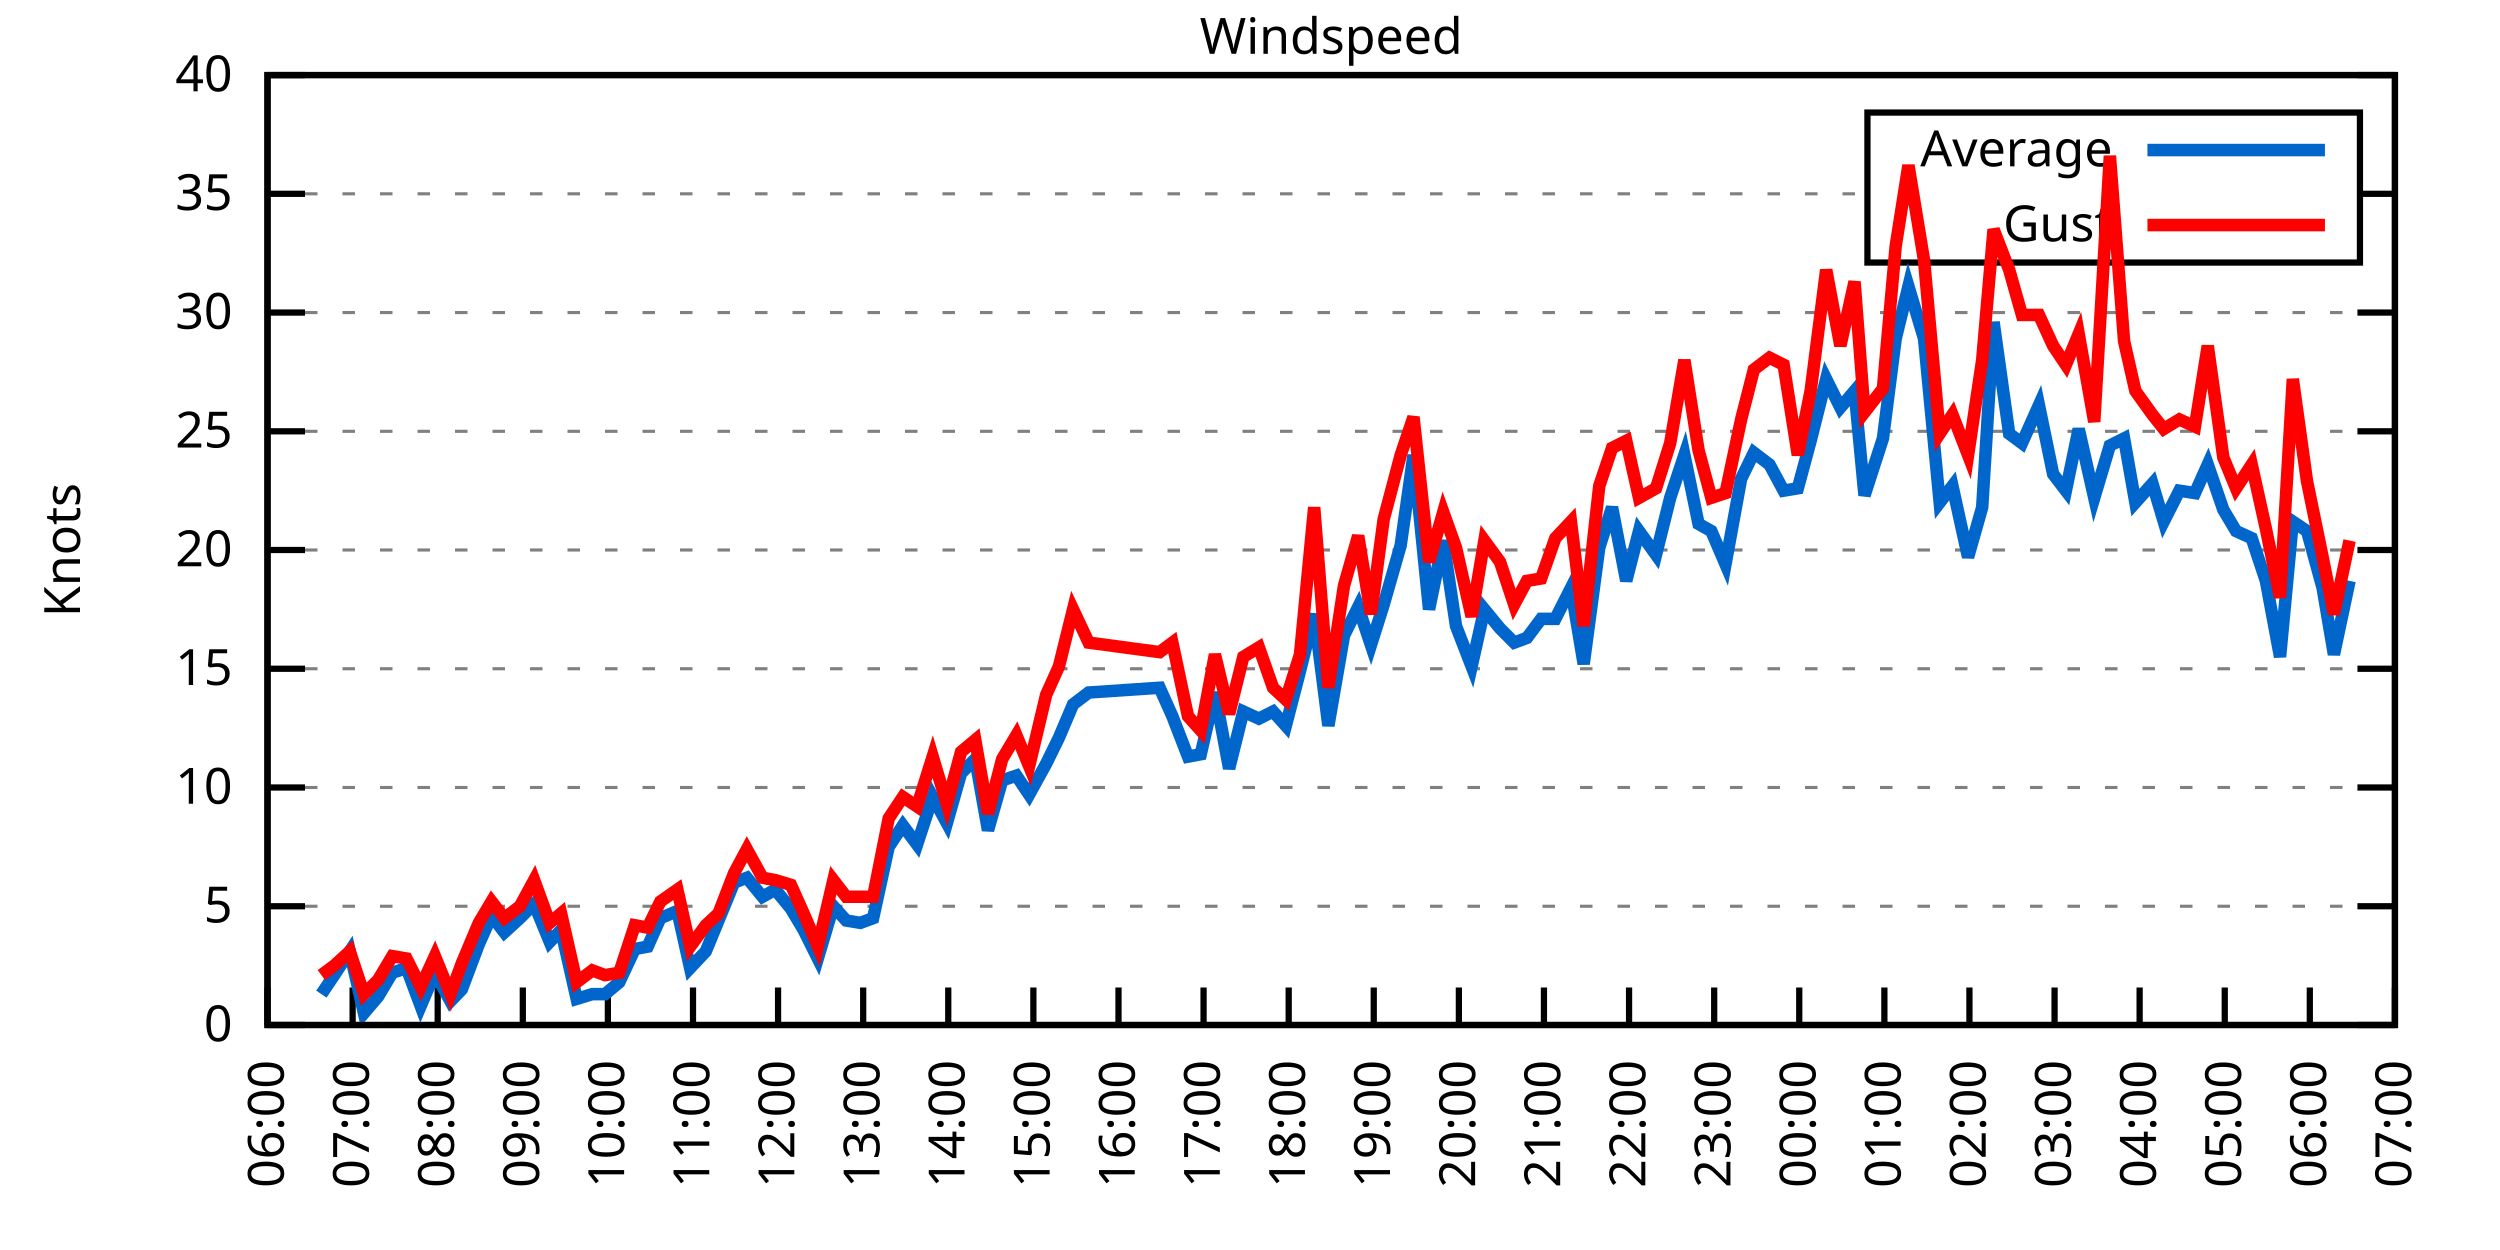
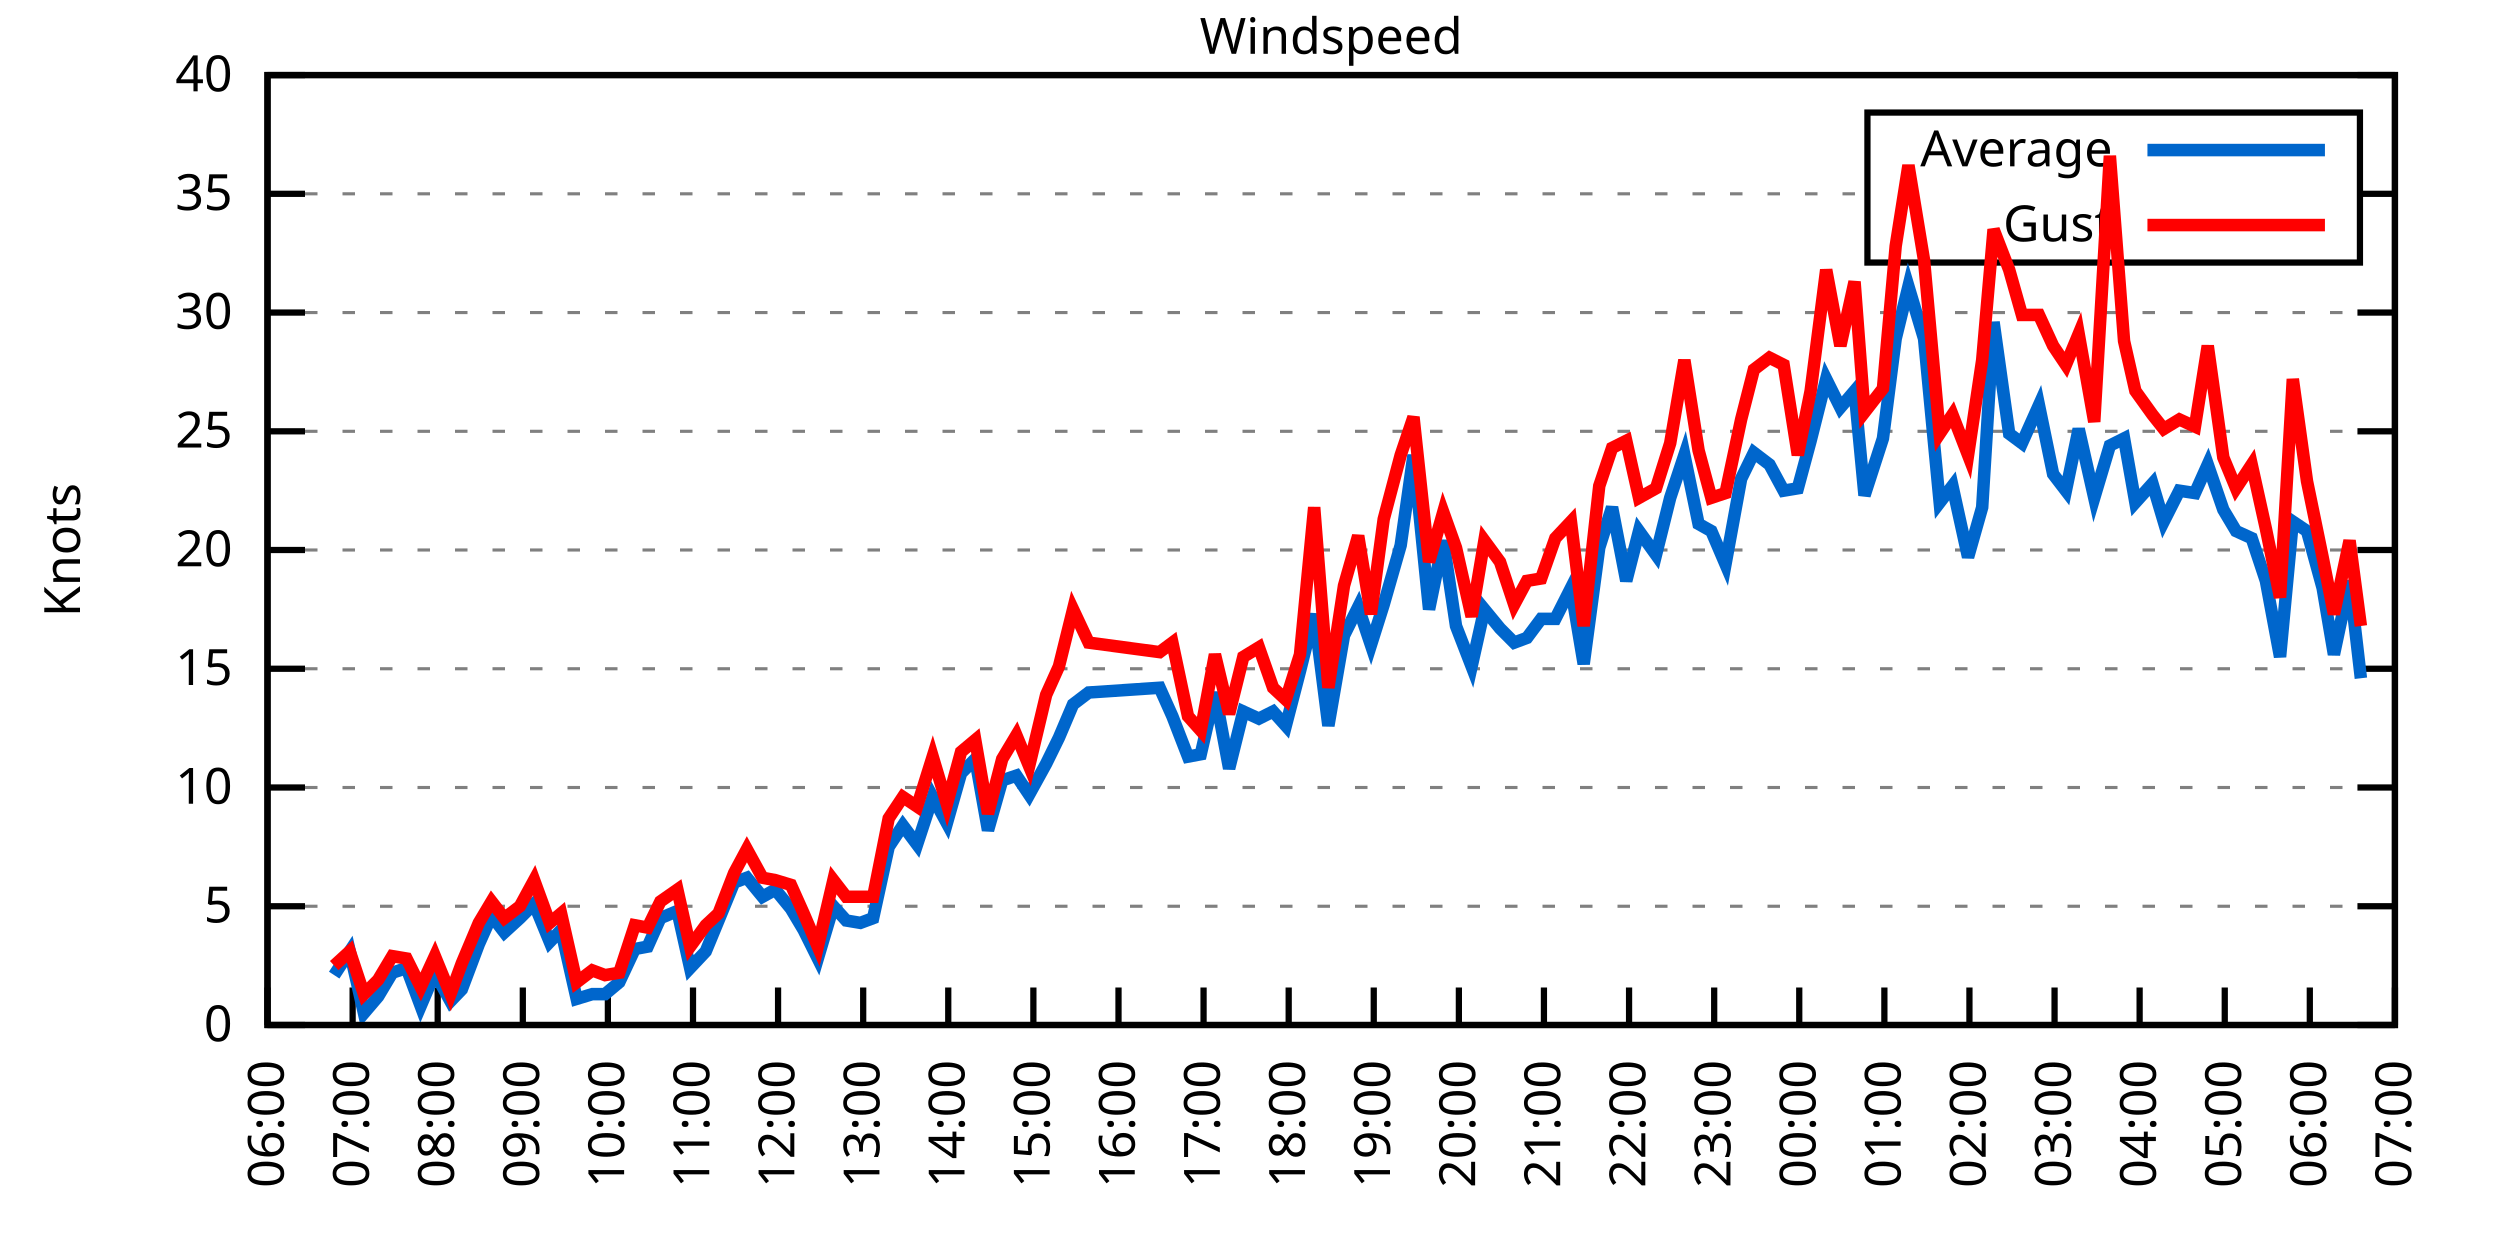
<svg xmlns="http://www.w3.org/2000/svg" xmlns:xlink="http://www.w3.org/1999/xlink" width="400" height="200" viewBox="0 0 400 200">
  <g id="gnuplot_canvas">
    <rect x="0" y="0" width="400" height="200" fill="none" />
    <defs>
      <circle id="gpDot" r="0.5" stroke-width="0.5" stroke="currentColor" />
      <path id="gpPt0" stroke-width="0.333" stroke="currentColor" d="M-1,0 h2 M0,-1 v2" />
      <path id="gpPt1" stroke-width="0.333" stroke="currentColor" d="M-1,-1 L1,1 M1,-1 L-1,1" />
      <path id="gpPt2" stroke-width="0.333" stroke="currentColor" d="M-1,0 L1,0 M0,-1 L0,1 M-1,-1 L1,1 M-1,1 L1,-1" />
      <rect id="gpPt3" stroke-width="0.333" stroke="currentColor" x="-1" y="-1" width="2" height="2" />
      <rect id="gpPt4" stroke-width="0.333" stroke="currentColor" fill="currentColor" x="-1" y="-1" width="2" height="2" />
      <circle id="gpPt5" stroke-width="0.333" stroke="currentColor" cx="0" cy="0" r="1" />
      <use xlink:href="#gpPt5" id="gpPt6" fill="currentColor" stroke="none" />
      <path id="gpPt7" stroke-width="0.333" stroke="currentColor" d="M0,-1.33 L-1.33,0.67 L1.33,0.67 z" />
      <use xlink:href="#gpPt7" id="gpPt8" fill="currentColor" stroke="none" />
      <use xlink:href="#gpPt7" id="gpPt9" stroke="currentColor" transform="rotate(180)" />
      <use xlink:href="#gpPt9" id="gpPt10" fill="currentColor" stroke="none" />
      <use xlink:href="#gpPt3" id="gpPt11" stroke="currentColor" transform="rotate(45)" />
      <use xlink:href="#gpPt11" id="gpPt12" fill="currentColor" stroke="none" />
      <path id="gpPt13" stroke-width="0.333" stroke="currentColor" d="M0,1.330 L1.265,0.411 L0.782,-1.067 L-0.782,-1.076 L-1.265,0.411 z" />
      <use xlink:href="#gpPt13" id="gpPt14" fill="currentColor" stroke="none" />
      <filter id="textbox" filterUnits="objectBoundingBox" x="0" y="0" height="1" width="1">
        <feFlood flood-color="white" flood-opacity="1" result="bgnd" />
        <feComposite in="SourceGraphic" in2="bgnd" operator="atop" />
      </filter>
      <filter id="greybox" filterUnits="objectBoundingBox" x="0" y="0" height="1" width="1">
        <feFlood flood-color="lightgrey" flood-opacity="1" result="grey" />
        <feComposite in="SourceGraphic" in2="grey" operator="atop" />
      </filter>
    </defs>
    <g fill="none" color="white" stroke="currentColor" stroke-width="1.00" stroke-linecap="butt" stroke-linejoin="miter">
</g>
    <g fill="none" color="black" stroke="currentColor" stroke-width="1.00" stroke-linecap="butt" stroke-linejoin="miter">
      <g stroke="none" shape-rendering="crispEdges">
        <polygon fill="rgb(255, 255, 255)" points="42.80,164.00 383.18,164.00 383.18,12.02 42.80,12.02 " />
      </g>
    </g>
    <g fill="none" color="black" stroke="currentColor" stroke-width="1.00" stroke-linecap="butt" stroke-linejoin="miter">
</g>
    <g fill="none" color="black" stroke="black" stroke-width="0.50" stroke-linecap="butt" stroke-linejoin="miter">
</g>
    <g fill="none" color="gray" stroke="currentColor" stroke-width="0.50" stroke-linecap="butt" stroke-linejoin="miter">
      <path stroke="gray" stroke-dasharray="2,4" class="gridline" d="M42.80,164.00 L383.19,164.00  " />
    </g>
    <g fill="none" color="gray" stroke="gray" stroke-width="1.00" stroke-linecap="butt" stroke-linejoin="miter">
</g>
    <g fill="none" color="black" stroke="currentColor" stroke-width="1.00" stroke-linecap="butt" stroke-linejoin="miter">
      <path stroke="black" d="M42.80,164.00 L48.80,164.00 M383.19,164.00 L377.19,164.00  " />
      <g transform="translate(37.20,166.60)" stroke="none" fill="black" font-family="Sans" font-size="8.00" text-anchor="end">
        <text>
          <tspan font-family="Sans"> 0</tspan>
        </text>
      </g>
    </g>
    <g fill="none" color="black" stroke="currentColor" stroke-width="1.00" stroke-linecap="butt" stroke-linejoin="miter">
</g>
    <g fill="none" color="black" stroke="black" stroke-width="0.50" stroke-linecap="butt" stroke-linejoin="miter">
</g>
    <g fill="none" color="gray" stroke="currentColor" stroke-width="0.50" stroke-linecap="butt" stroke-linejoin="miter">
      <path stroke="gray" stroke-dasharray="2,4" class="gridline" d="M42.80,145.00 L383.19,145.00  " />
    </g>
    <g fill="none" color="gray" stroke="gray" stroke-width="1.00" stroke-linecap="butt" stroke-linejoin="miter">
</g>
    <g fill="none" color="black" stroke="currentColor" stroke-width="1.00" stroke-linecap="butt" stroke-linejoin="miter">
      <path stroke="black" d="M42.80,145.00 L48.80,145.00 M383.19,145.00 L377.19,145.00  " />
      <g transform="translate(37.20,147.60)" stroke="none" fill="black" font-family="Sans" font-size="8.00" text-anchor="end">
        <text>
          <tspan font-family="Sans"> 5</tspan>
        </text>
      </g>
    </g>
    <g fill="none" color="black" stroke="currentColor" stroke-width="1.00" stroke-linecap="butt" stroke-linejoin="miter">
</g>
    <g fill="none" color="black" stroke="black" stroke-width="0.50" stroke-linecap="butt" stroke-linejoin="miter">
</g>
    <g fill="none" color="gray" stroke="currentColor" stroke-width="0.50" stroke-linecap="butt" stroke-linejoin="miter">
      <path stroke="gray" stroke-dasharray="2,4" class="gridline" d="M42.80,126.00 L383.19,126.00  " />
    </g>
    <g fill="none" color="gray" stroke="gray" stroke-width="1.00" stroke-linecap="butt" stroke-linejoin="miter">
</g>
    <g fill="none" color="black" stroke="currentColor" stroke-width="1.00" stroke-linecap="butt" stroke-linejoin="miter">
      <path stroke="black" d="M42.80,126.00 L48.80,126.00 M383.19,126.00 L377.19,126.00  " />
      <g transform="translate(37.20,128.60)" stroke="none" fill="black" font-family="Sans" font-size="8.00" text-anchor="end">
        <text>
          <tspan font-family="Sans"> 10</tspan>
        </text>
      </g>
    </g>
    <g fill="none" color="black" stroke="currentColor" stroke-width="1.00" stroke-linecap="butt" stroke-linejoin="miter">
</g>
    <g fill="none" color="black" stroke="black" stroke-width="0.50" stroke-linecap="butt" stroke-linejoin="miter">
</g>
    <g fill="none" color="gray" stroke="currentColor" stroke-width="0.50" stroke-linecap="butt" stroke-linejoin="miter">
      <path stroke="gray" stroke-dasharray="2,4" class="gridline" d="M42.80,107.00 L383.19,107.00  " />
    </g>
    <g fill="none" color="gray" stroke="gray" stroke-width="1.00" stroke-linecap="butt" stroke-linejoin="miter">
</g>
    <g fill="none" color="black" stroke="currentColor" stroke-width="1.00" stroke-linecap="butt" stroke-linejoin="miter">
      <path stroke="black" d="M42.80,107.00 L48.80,107.00 M383.19,107.00 L377.19,107.00  " />
      <g transform="translate(37.20,109.60)" stroke="none" fill="black" font-family="Sans" font-size="8.00" text-anchor="end">
        <text>
          <tspan font-family="Sans"> 15</tspan>
        </text>
      </g>
    </g>
    <g fill="none" color="black" stroke="currentColor" stroke-width="1.00" stroke-linecap="butt" stroke-linejoin="miter">
</g>
    <g fill="none" color="black" stroke="black" stroke-width="0.50" stroke-linecap="butt" stroke-linejoin="miter">
</g>
    <g fill="none" color="gray" stroke="currentColor" stroke-width="0.50" stroke-linecap="butt" stroke-linejoin="miter">
      <path stroke="gray" stroke-dasharray="2,4" class="gridline" d="M42.80,88.00 L383.19,88.00  " />
    </g>
    <g fill="none" color="gray" stroke="gray" stroke-width="1.00" stroke-linecap="butt" stroke-linejoin="miter">
</g>
    <g fill="none" color="black" stroke="currentColor" stroke-width="1.00" stroke-linecap="butt" stroke-linejoin="miter">
      <path stroke="black" d="M42.80,88.00 L48.80,88.00 M383.19,88.00 L377.19,88.00  " />
      <g transform="translate(37.20,90.60)" stroke="none" fill="black" font-family="Sans" font-size="8.00" text-anchor="end">
        <text>
          <tspan font-family="Sans"> 20</tspan>
        </text>
      </g>
    </g>
    <g fill="none" color="black" stroke="currentColor" stroke-width="1.00" stroke-linecap="butt" stroke-linejoin="miter">
</g>
    <g fill="none" color="black" stroke="black" stroke-width="0.50" stroke-linecap="butt" stroke-linejoin="miter">
</g>
    <g fill="none" color="gray" stroke="currentColor" stroke-width="0.50" stroke-linecap="butt" stroke-linejoin="miter">
      <path stroke="gray" stroke-dasharray="2,4" class="gridline" d="M42.80,69.01 L383.19,69.01  " />
    </g>
    <g fill="none" color="gray" stroke="gray" stroke-width="1.00" stroke-linecap="butt" stroke-linejoin="miter">
</g>
    <g fill="none" color="black" stroke="currentColor" stroke-width="1.00" stroke-linecap="butt" stroke-linejoin="miter">
      <path stroke="black" d="M42.80,69.01 L48.80,69.01 M383.19,69.01 L377.19,69.01  " />
      <g transform="translate(37.20,71.61)" stroke="none" fill="black" font-family="Sans" font-size="8.00" text-anchor="end">
        <text>
          <tspan font-family="Sans"> 25</tspan>
        </text>
      </g>
    </g>
    <g fill="none" color="black" stroke="currentColor" stroke-width="1.00" stroke-linecap="butt" stroke-linejoin="miter">
</g>
    <g fill="none" color="black" stroke="black" stroke-width="0.50" stroke-linecap="butt" stroke-linejoin="miter">
</g>
    <g fill="none" color="gray" stroke="currentColor" stroke-width="0.50" stroke-linecap="butt" stroke-linejoin="miter">
      <path stroke="gray" stroke-dasharray="2,4" class="gridline" d="M42.80,50.01 L383.19,50.01  " />
    </g>
    <g fill="none" color="gray" stroke="gray" stroke-width="1.00" stroke-linecap="butt" stroke-linejoin="miter">
</g>
    <g fill="none" color="black" stroke="currentColor" stroke-width="1.00" stroke-linecap="butt" stroke-linejoin="miter">
      <path stroke="black" d="M42.80,50.01 L48.80,50.01 M383.19,50.01 L377.19,50.01  " />
      <g transform="translate(37.20,52.61)" stroke="none" fill="black" font-family="Sans" font-size="8.00" text-anchor="end">
        <text>
          <tspan font-family="Sans"> 30</tspan>
        </text>
      </g>
    </g>
    <g fill="none" color="black" stroke="currentColor" stroke-width="1.00" stroke-linecap="butt" stroke-linejoin="miter">
</g>
    <g fill="none" color="black" stroke="black" stroke-width="0.50" stroke-linecap="butt" stroke-linejoin="miter">
</g>
    <g fill="none" color="gray" stroke="currentColor" stroke-width="0.50" stroke-linecap="butt" stroke-linejoin="miter">
      <path stroke="gray" stroke-dasharray="2,4" class="gridline" d="M42.80,31.01 L298.79,31.01 M377.59,31.01 L383.19,31.01  " />
    </g>
    <g fill="none" color="gray" stroke="gray" stroke-width="1.00" stroke-linecap="butt" stroke-linejoin="miter">
</g>
    <g fill="none" color="black" stroke="currentColor" stroke-width="1.00" stroke-linecap="butt" stroke-linejoin="miter">
      <path stroke="black" d="M42.80,31.01 L48.80,31.01 M383.19,31.01 L377.19,31.01  " />
      <g transform="translate(37.20,33.61)" stroke="none" fill="black" font-family="Sans" font-size="8.00" text-anchor="end">
        <text>
          <tspan font-family="Sans"> 35</tspan>
        </text>
      </g>
    </g>
    <g fill="none" color="black" stroke="currentColor" stroke-width="1.00" stroke-linecap="butt" stroke-linejoin="miter">
</g>
    <g fill="none" color="black" stroke="black" stroke-width="0.50" stroke-linecap="butt" stroke-linejoin="miter">
</g>
    <g fill="none" color="gray" stroke="currentColor" stroke-width="0.50" stroke-linecap="butt" stroke-linejoin="miter">
      <path stroke="gray" stroke-dasharray="2,4" class="gridline" d="M42.80,12.01 L383.19,12.01  " />
    </g>
    <g fill="none" color="gray" stroke="gray" stroke-width="1.00" stroke-linecap="butt" stroke-linejoin="miter">
</g>
    <g fill="none" color="black" stroke="currentColor" stroke-width="1.00" stroke-linecap="butt" stroke-linejoin="miter">
      <path stroke="black" d="M42.80,12.01 L48.80,12.01 M383.19,12.01 L377.19,12.01  " />
      <g transform="translate(37.20,14.61)" stroke="none" fill="black" font-family="Sans" font-size="8.00" text-anchor="end">
        <text>
          <tspan font-family="Sans"> 40</tspan>
        </text>
      </g>
    </g>
    <g fill="none" color="black" stroke="currentColor" stroke-width="1.00" stroke-linecap="butt" stroke-linejoin="miter">
      <path stroke="black" d="M42.80,164.00 L42.80,158.00  " />
      <g transform="translate(45.40,169.60) rotate(270.00)" stroke="none" fill="black" font-family="Sans" font-size="8.00" text-anchor="end">
        <text>
          <tspan font-family="Sans">06:00</tspan>
        </text>
      </g>
    </g>
    <g fill="none" color="black" stroke="currentColor" stroke-width="1.00" stroke-linecap="butt" stroke-linejoin="miter">
      <path stroke="black" d="M56.42,164.00 L56.42,158.00  " />
      <g transform="translate(59.02,169.60) rotate(270.00)" stroke="none" fill="black" font-family="Sans" font-size="8.00" text-anchor="end">
        <text>
          <tspan font-family="Sans">07:00</tspan>
        </text>
      </g>
    </g>
    <g fill="none" color="black" stroke="currentColor" stroke-width="1.00" stroke-linecap="butt" stroke-linejoin="miter">
      <path stroke="black" d="M70.03,164.00 L70.03,158.00  " />
      <g transform="translate(72.63,169.60) rotate(270.00)" stroke="none" fill="black" font-family="Sans" font-size="8.00" text-anchor="end">
        <text>
          <tspan font-family="Sans">08:00</tspan>
        </text>
      </g>
    </g>
    <g fill="none" color="black" stroke="currentColor" stroke-width="1.00" stroke-linecap="butt" stroke-linejoin="miter">
      <path stroke="black" d="M83.65,164.00 L83.65,158.00  " />
      <g transform="translate(86.25,169.60) rotate(270.00)" stroke="none" fill="black" font-family="Sans" font-size="8.00" text-anchor="end">
        <text>
          <tspan font-family="Sans">09:00</tspan>
        </text>
      </g>
    </g>
    <g fill="none" color="black" stroke="currentColor" stroke-width="1.00" stroke-linecap="butt" stroke-linejoin="miter">
      <path stroke="black" d="M97.26,164.00 L97.26,158.00  " />
      <g transform="translate(99.86,169.60) rotate(270.00)" stroke="none" fill="black" font-family="Sans" font-size="8.00" text-anchor="end">
        <text>
          <tspan font-family="Sans">10:00</tspan>
        </text>
      </g>
    </g>
    <g fill="none" color="black" stroke="currentColor" stroke-width="1.00" stroke-linecap="butt" stroke-linejoin="miter">
      <path stroke="black" d="M110.88,164.00 L110.88,158.00  " />
      <g transform="translate(113.48,169.60) rotate(270.00)" stroke="none" fill="black" font-family="Sans" font-size="8.00" text-anchor="end">
        <text>
          <tspan font-family="Sans">11:00</tspan>
        </text>
      </g>
    </g>
    <g fill="none" color="black" stroke="currentColor" stroke-width="1.00" stroke-linecap="butt" stroke-linejoin="miter">
      <path stroke="black" d="M124.49,164.00 L124.49,158.00  " />
      <g transform="translate(127.09,169.60) rotate(270.00)" stroke="none" fill="black" font-family="Sans" font-size="8.00" text-anchor="end">
        <text>
          <tspan font-family="Sans">12:00</tspan>
        </text>
      </g>
    </g>
    <g fill="none" color="black" stroke="currentColor" stroke-width="1.00" stroke-linecap="butt" stroke-linejoin="miter">
      <path stroke="black" d="M138.11,164.00 L138.11,158.00  " />
      <g transform="translate(140.71,169.60) rotate(270.00)" stroke="none" fill="black" font-family="Sans" font-size="8.00" text-anchor="end">
        <text>
          <tspan font-family="Sans">13:00</tspan>
        </text>
      </g>
    </g>
    <g fill="none" color="black" stroke="currentColor" stroke-width="1.00" stroke-linecap="butt" stroke-linejoin="miter">
      <path stroke="black" d="M151.72,164.00 L151.72,158.00  " />
      <g transform="translate(154.32,169.60) rotate(270.00)" stroke="none" fill="black" font-family="Sans" font-size="8.00" text-anchor="end">
        <text>
          <tspan font-family="Sans">14:00</tspan>
        </text>
      </g>
    </g>
    <g fill="none" color="black" stroke="currentColor" stroke-width="1.00" stroke-linecap="butt" stroke-linejoin="miter">
      <path stroke="black" d="M165.34,164.00 L165.34,158.00  " />
      <g transform="translate(167.94,169.60) rotate(270.00)" stroke="none" fill="black" font-family="Sans" font-size="8.00" text-anchor="end">
        <text>
          <tspan font-family="Sans">15:00</tspan>
        </text>
      </g>
    </g>
    <g fill="none" color="black" stroke="currentColor" stroke-width="1.00" stroke-linecap="butt" stroke-linejoin="miter">
      <path stroke="black" d="M178.96,164.00 L178.96,158.00  " />
      <g transform="translate(181.56,169.60) rotate(270.00)" stroke="none" fill="black" font-family="Sans" font-size="8.00" text-anchor="end">
        <text>
          <tspan font-family="Sans">16:00</tspan>
        </text>
      </g>
    </g>
    <g fill="none" color="black" stroke="currentColor" stroke-width="1.00" stroke-linecap="butt" stroke-linejoin="miter">
      <path stroke="black" d="M192.57,164.00 L192.57,158.00  " />
      <g transform="translate(195.17,169.60) rotate(270.00)" stroke="none" fill="black" font-family="Sans" font-size="8.00" text-anchor="end">
        <text>
          <tspan font-family="Sans">17:00</tspan>
        </text>
      </g>
    </g>
    <g fill="none" color="black" stroke="currentColor" stroke-width="1.00" stroke-linecap="butt" stroke-linejoin="miter">
      <path stroke="black" d="M206.19,164.00 L206.19,158.00  " />
      <g transform="translate(208.79,169.60) rotate(270.00)" stroke="none" fill="black" font-family="Sans" font-size="8.00" text-anchor="end">
        <text>
          <tspan font-family="Sans">18:00</tspan>
        </text>
      </g>
    </g>
    <g fill="none" color="black" stroke="currentColor" stroke-width="1.00" stroke-linecap="butt" stroke-linejoin="miter">
      <path stroke="black" d="M219.80,164.00 L219.80,158.00  " />
      <g transform="translate(222.40,169.60) rotate(270.00)" stroke="none" fill="black" font-family="Sans" font-size="8.00" text-anchor="end">
        <text>
          <tspan font-family="Sans">19:00</tspan>
        </text>
      </g>
    </g>
    <g fill="none" color="black" stroke="currentColor" stroke-width="1.00" stroke-linecap="butt" stroke-linejoin="miter">
      <path stroke="black" d="M233.42,164.00 L233.42,158.00  " />
      <g transform="translate(236.02,169.60) rotate(270.00)" stroke="none" fill="black" font-family="Sans" font-size="8.00" text-anchor="end">
        <text>
          <tspan font-family="Sans">20:00</tspan>
        </text>
      </g>
    </g>
    <g fill="none" color="black" stroke="currentColor" stroke-width="1.00" stroke-linecap="butt" stroke-linejoin="miter">
      <path stroke="black" d="M247.03,164.00 L247.03,158.00  " />
      <g transform="translate(249.63,169.60) rotate(270.00)" stroke="none" fill="black" font-family="Sans" font-size="8.00" text-anchor="end">
        <text>
          <tspan font-family="Sans">21:00</tspan>
        </text>
      </g>
    </g>
    <g fill="none" color="black" stroke="currentColor" stroke-width="1.00" stroke-linecap="butt" stroke-linejoin="miter">
      <path stroke="black" d="M260.65,164.00 L260.65,158.00  " />
      <g transform="translate(263.25,169.60) rotate(270.00)" stroke="none" fill="black" font-family="Sans" font-size="8.00" text-anchor="end">
        <text>
          <tspan font-family="Sans">22:00</tspan>
        </text>
      </g>
    </g>
    <g fill="none" color="black" stroke="currentColor" stroke-width="1.00" stroke-linecap="butt" stroke-linejoin="miter">
      <path stroke="black" d="M274.27,164.00 L274.27,158.00  " />
      <g transform="translate(276.87,169.60) rotate(270.00)" stroke="none" fill="black" font-family="Sans" font-size="8.00" text-anchor="end">
        <text>
          <tspan font-family="Sans">23:00</tspan>
        </text>
      </g>
    </g>
    <g fill="none" color="black" stroke="currentColor" stroke-width="1.00" stroke-linecap="butt" stroke-linejoin="miter">
      <path stroke="black" d="M287.88,164.00 L287.88,158.00  " />
      <g transform="translate(290.48,169.60) rotate(270.00)" stroke="none" fill="black" font-family="Sans" font-size="8.00" text-anchor="end">
        <text>
          <tspan font-family="Sans">00:00</tspan>
        </text>
      </g>
    </g>
    <g fill="none" color="black" stroke="currentColor" stroke-width="1.00" stroke-linecap="butt" stroke-linejoin="miter">
      <path stroke="black" d="M301.50,164.00 L301.50,158.00  " />
      <g transform="translate(304.10,169.60) rotate(270.00)" stroke="none" fill="black" font-family="Sans" font-size="8.00" text-anchor="end">
        <text>
          <tspan font-family="Sans">01:00</tspan>
        </text>
      </g>
    </g>
    <g fill="none" color="black" stroke="currentColor" stroke-width="1.00" stroke-linecap="butt" stroke-linejoin="miter">
      <path stroke="black" d="M315.11,164.00 L315.11,158.00  " />
      <g transform="translate(317.71,169.60) rotate(270.00)" stroke="none" fill="black" font-family="Sans" font-size="8.00" text-anchor="end">
        <text>
          <tspan font-family="Sans">02:00</tspan>
        </text>
      </g>
    </g>
    <g fill="none" color="black" stroke="currentColor" stroke-width="1.00" stroke-linecap="butt" stroke-linejoin="miter">
      <path stroke="black" d="M328.73,164.00 L328.73,158.00  " />
      <g transform="translate(331.33,169.60) rotate(270.00)" stroke="none" fill="black" font-family="Sans" font-size="8.00" text-anchor="end">
        <text>
          <tspan font-family="Sans">03:00</tspan>
        </text>
      </g>
    </g>
    <g fill="none" color="black" stroke="currentColor" stroke-width="1.00" stroke-linecap="butt" stroke-linejoin="miter">
      <path stroke="black" d="M342.34,164.00 L342.34,158.00  " />
      <g transform="translate(344.94,169.60) rotate(270.00)" stroke="none" fill="black" font-family="Sans" font-size="8.00" text-anchor="end">
        <text>
          <tspan font-family="Sans">04:00</tspan>
        </text>
      </g>
    </g>
    <g fill="none" color="black" stroke="currentColor" stroke-width="1.00" stroke-linecap="butt" stroke-linejoin="miter">
      <path stroke="black" d="M355.96,164.00 L355.96,158.00  " />
      <g transform="translate(358.56,169.60) rotate(270.00)" stroke="none" fill="black" font-family="Sans" font-size="8.00" text-anchor="end">
        <text>
          <tspan font-family="Sans">05:00</tspan>
        </text>
      </g>
    </g>
    <g fill="none" color="black" stroke="currentColor" stroke-width="1.00" stroke-linecap="butt" stroke-linejoin="miter">
      <path stroke="black" d="M369.57,164.00 L369.57,158.00  " />
      <g transform="translate(372.17,169.60) rotate(270.00)" stroke="none" fill="black" font-family="Sans" font-size="8.00" text-anchor="end">
        <text>
          <tspan font-family="Sans">06:00</tspan>
        </text>
      </g>
    </g>
    <g fill="none" color="black" stroke="currentColor" stroke-width="1.00" stroke-linecap="butt" stroke-linejoin="miter">
      <path stroke="black" d="M383.19,164.00 L383.19,158.00  " />
      <g transform="translate(385.79,169.60) rotate(270.00)" stroke="none" fill="black" font-family="Sans" font-size="8.00" text-anchor="end">
        <text>
          <tspan font-family="Sans">07:00</tspan>
        </text>
      </g>
    </g>
    <g fill="none" color="black" stroke="currentColor" stroke-width="1.00" stroke-linecap="butt" stroke-linejoin="miter">
</g>
    <g fill="none" color="black" stroke="currentColor" stroke-width="1.00" stroke-linecap="butt" stroke-linejoin="miter">
      <path stroke="black" d="M42.80,12.01 L42.80,164.00 L383.19,164.00 L383.19,12.01 L42.80,12.01 Z  " />
    </g>
    <g fill="none" color="black" stroke="currentColor" stroke-width="1.00" stroke-linecap="butt" stroke-linejoin="miter">
</g>
    <g fill="none" color="black" stroke="currentColor" stroke-width="1.00" stroke-linecap="butt" stroke-linejoin="miter">
      <path stroke="black" d="M298.79,42.01 L298.79,18.01 L377.59,18.01 L377.59,42.01 L298.79,42.01 Z  " />
    </g>
    <g id="Windspeed_plot_1">
      <g fill="none" color="white" stroke="black" stroke-width="2.00" stroke-linecap="butt" stroke-linejoin="miter">
</g>
      <g fill="none" color="black" stroke="currentColor" stroke-width="2.00" stroke-linecap="butt" stroke-linejoin="miter">
        <g transform="translate(337.99,26.61)" stroke="none" fill="black" font-family="Sans" font-size="8.00" text-anchor="end">
          <text>
            <tspan font-family="Sans">Average</tspan>
          </text>
        </g>
      </g>
      <g fill="none" color="black" stroke="currentColor" stroke-width="2.00" stroke-linecap="butt" stroke-linejoin="miter">
-         <path stroke="rgb(  0, 102, 204)" d="M343.59,24.01 L371.99,24.01 M51.42,159.06 L53.47,156.02 L55.96,152.22 L58.23,162.10 L60.50,159.44 L62.77,155.64   L65.04,154.88 L67.31,160.96 L69.58,155.64 L72.07,160.20 L73.89,158.30 L76.61,151.08 L78.65,146.52 L80.70,149.18   L83.19,146.90 L85.46,144.62 L87.96,150.70 L89.77,148.80 L92.27,159.82 L94.77,159.06 L96.81,159.06 L99.08,157.16   L101.57,151.84 L103.62,151.46 L105.66,146.90 L108.38,145.76 L110.42,154.88 L112.92,152.22 L114.96,147.28 L117.46,141.20   L119.50,140.44 L122.00,143.48 L124.04,142.34 L126.54,145.38 L128.58,148.80 L130.85,153.36 L133.34,145.00 L135.39,147.28   L137.66,147.66 L139.70,146.90 L142.19,135.50 L144.46,132.08 L146.73,135.12 L149.23,127.52 L151.50,131.70 L153.77,123.72   L156.04,121.44 L158.08,132.84 L160.35,124.86 L162.62,124.10 L164.66,127.14 L167.38,122.20 L169.43,118.02 L171.69,112.70   L174.19,110.80 L185.54,110.04 L187.58,114.60 L190.08,121.06 L192.12,120.68 L194.39,110.80 L196.66,122.96 L198.93,113.84   L201.42,114.98 L203.69,113.84 L205.73,116.12 L208.00,107.38 L210.27,98.26 L212.54,116.12 L215.04,101.68 L217.31,97.12   L219.35,103.20 L221.39,96.74 L224.11,87.25 L226.16,72.81 L228.65,97.50 L230.92,86.49 L232.96,100.16 L235.46,106.62   L237.50,97.50 L240.00,100.54 L242.27,102.82 L244.31,102.06 L246.58,99.02 L248.85,99.02 L251.35,94.08 L253.39,106.24   L255.88,87.63 L257.93,81.17 L260.20,92.94 L262.24,84.97 L264.96,88.76 L267.23,79.65 L269.50,72.81 L271.77,83.83   L273.81,84.97 L276.08,90.28 L278.58,76.61 L280.62,72.43 L283.12,74.33 L285.38,78.51 L287.65,78.13 L289.70,70.53   L292.19,60.65 L294.46,65.21 L296.73,62.55 L298.32,79.27 L301.27,70.15 L303.31,54.19 L305.35,45.83 L307.85,54.19   L310.35,80.41 L312.39,77.75 L314.89,89.14 L317.15,81.17 L318.97,51.53 L321.47,69.39 L323.51,70.91 L326.23,64.83   L328.50,75.85 L330.54,78.51 L332.59,68.63 L335.08,79.65 L337.58,71.29 L339.85,70.15 L341.66,80.41 L344.39,77.37   L346.20,83.45 L348.70,78.51 L351.19,78.89 L353.24,74.33 L355.73,81.55 L357.77,84.97 L360.27,86.11 L362.54,92.94   L364.81,105.10 L366.85,83.45 L369.12,84.97 L371.62,94.08 L373.43,104.72 L375.93,92.94  " />
+         <path stroke="rgb(  0, 102, 204)" d="M343.59,24.01 L371.99,24.01 M53.47,156.02 L55.96,152.22 L58.23,162.10 L60.50,159.44 L62.77,155.64 L65.04,154.88   L67.31,160.96 L69.58,155.64 L72.07,160.20 L73.89,158.30 L76.61,151.08 L78.65,146.52 L80.70,149.18 L83.19,146.90   L85.46,144.62 L87.96,150.70 L89.77,148.80 L92.27,159.82 L94.77,159.06 L96.81,159.06 L99.08,157.16 L101.57,151.84   L103.62,151.46 L105.66,146.90 L108.38,145.76 L110.42,154.88 L112.92,152.22 L114.96,147.28 L117.46,141.20 L119.50,140.44   L122.00,143.48 L124.04,142.34 L126.54,145.38 L128.58,148.80 L130.85,153.36 L133.34,145.00 L135.39,147.28 L137.66,147.66   L139.70,146.90 L142.19,135.50 L144.46,132.08 L146.73,135.12 L149.23,127.52 L151.50,131.70 L153.77,123.72 L156.04,121.44   L158.08,132.84 L160.35,124.86 L162.62,124.10 L164.66,127.14 L167.38,122.20 L169.43,118.02 L171.69,112.70 L174.19,110.80   L185.54,110.04 L187.58,114.60 L190.08,121.06 L192.12,120.68 L194.39,110.80 L196.66,122.96 L198.93,113.84 L201.42,114.98   L203.69,113.84 L205.73,116.12 L208.00,107.38 L210.27,98.26 L212.54,116.12 L215.04,101.68 L217.31,97.12 L219.35,103.20   L221.39,96.74 L224.11,87.25 L226.16,72.81 L228.65,97.50 L230.92,86.49 L232.96,100.16 L235.46,106.62 L237.50,97.50   L240.00,100.54 L242.27,102.82 L244.31,102.06 L246.58,99.02 L248.85,99.02 L251.35,94.08 L253.39,106.24 L255.88,87.63   L257.93,81.17 L260.20,92.94 L262.24,84.97 L264.96,88.76 L267.23,79.65 L269.50,72.81 L271.77,83.83 L273.81,84.97   L276.08,90.28 L278.58,76.61 L280.62,72.43 L283.12,74.33 L285.38,78.51 L287.65,78.13 L289.70,70.53 L292.19,60.65   L294.46,65.21 L296.73,62.55 L298.32,79.27 L301.27,70.15 L303.31,54.19 L305.35,45.83 L307.85,54.19 L310.35,80.41   L312.39,77.75 L314.89,89.14 L317.15,81.17 L318.97,51.53 L321.47,69.39 L323.51,70.91 L326.23,64.83 L328.50,75.85   L330.54,78.51 L332.59,68.63 L335.08,79.65 L337.58,71.29 L339.85,70.15 L341.66,80.41 L344.39,77.37 L346.20,83.45   L348.70,78.51 L351.19,78.89 L353.24,74.33 L355.73,81.55 L357.77,84.97 L360.27,86.11 L362.54,92.94 L364.81,105.10   L366.85,83.45 L369.12,84.97 L371.62,94.08 L373.43,104.72 L375.93,92.94 L377.74,108.52  " />
      </g>
    </g>
    <g id="Windspeed_plot_2">
      <g fill="none" color="black" stroke="currentColor" stroke-width="2.00" stroke-linecap="butt" stroke-linejoin="miter">
        <g transform="translate(337.99,38.61)" stroke="none" fill="black" font-family="Sans" font-size="8.00" text-anchor="end">
          <text>
            <tspan font-family="Sans">Gust</tspan>
          </text>
        </g>
      </g>
      <g fill="none" color="black" stroke="currentColor" stroke-width="2.00" stroke-linecap="butt" stroke-linejoin="miter">
-         <path stroke="rgb(255,   0,   0)" d="M343.59,36.01 L371.99,36.01 M51.42,156.02 L53.47,154.50 L55.96,152.22 L58.23,159.06 L60.50,156.78 L62.77,152.98   L65.04,153.36 L67.31,157.92 L69.58,152.98 L72.07,159.06 L73.89,154.12 L76.61,147.66 L78.65,144.24 L80.70,146.90   L83.19,145.00 L85.46,140.82 L87.96,147.66 L89.77,146.14 L92.27,157.16 L94.77,155.26 L96.81,156.02 L99.08,155.64   L101.57,148.04 L103.62,148.42 L105.66,144.24 L108.38,142.34 L110.42,151.46 L112.92,148.04 L114.96,146.14 L117.46,139.68   L119.50,135.88 L122.00,140.44 L124.04,140.82 L126.54,141.58 L128.58,146.14 L130.85,151.46 L133.34,140.82 L135.39,143.48   L137.66,143.48 L139.70,143.48 L142.19,130.94 L144.46,127.52 L146.73,129.04 L149.23,121.06 L151.50,128.66 L153.77,120.30   L156.04,118.40 L158.08,130.18 L160.35,121.44 L162.62,117.64 L164.66,122.58 L167.38,111.18 L169.43,106.62 L171.69,97.50   L174.19,102.82 L185.54,104.34 L187.58,102.82 L190.08,114.60 L192.12,116.88 L194.39,104.72 L196.66,114.22 L198.93,105.10   L201.42,103.58 L203.69,110.04 L205.73,111.94 L208.00,104.72 L210.27,81.17 L212.54,110.04 L215.04,93.70 L217.31,85.73   L219.35,98.26 L221.39,83.07 L224.11,72.81 L226.16,66.73 L228.65,89.90 L230.92,81.93 L232.96,87.63 L235.46,98.64   L237.50,86.49 L240.00,89.90 L242.27,96.74 L244.31,92.94 L246.58,92.56 L248.85,86.11 L251.35,83.45 L253.39,100.16   L255.88,77.75 L257.93,71.67 L260.20,70.53 L262.24,79.65 L264.96,78.13 L267.23,70.91 L269.50,57.61 L271.77,72.05   L273.81,79.65 L276.08,78.89 L278.58,67.11 L280.62,59.13 L283.12,57.23 L285.38,58.37 L287.65,72.81 L289.70,62.55   L292.19,43.17 L294.46,55.33 L296.73,45.07 L298.32,65.97 L301.27,62.17 L303.31,39.37 L305.35,26.45 L307.85,41.65   L310.35,69.39 L312.39,66.35 L314.89,72.81 L317.15,57.61 L318.97,36.71 L321.47,43.17 L323.51,50.39 L326.23,50.39   L328.50,55.33 L330.54,58.37 L332.59,53.43 L335.08,67.49 L337.58,24.93 L339.85,54.57 L341.66,62.55 L344.39,66.35   L346.20,68.63 L348.70,67.11 L351.19,68.25 L353.24,55.33 L355.73,73.19 L357.77,78.13 L360.27,74.33 L362.54,84.59   L364.81,95.60 L366.85,60.65 L369.12,76.99 L371.62,89.14 L373.43,98.26 L375.93,86.49  " />
+         <path stroke="rgb(255,   0,   0)" d="M343.59,36.01 L371.99,36.01 M53.47,154.50 L55.96,152.22 L58.23,159.06 L60.50,156.78 L62.77,152.98 L65.04,153.36   L67.31,157.92 L69.58,152.98 L72.07,159.06 L73.89,154.12 L76.61,147.66 L78.65,144.24 L80.70,146.90 L83.19,145.00   L85.46,140.82 L87.96,147.66 L89.77,146.14 L92.27,157.16 L94.77,155.26 L96.81,156.02 L99.08,155.64 L101.57,148.04   L103.62,148.42 L105.66,144.24 L108.38,142.34 L110.42,151.46 L112.92,148.04 L114.96,146.14 L117.46,139.68 L119.50,135.88   L122.00,140.44 L124.04,140.82 L126.54,141.58 L128.58,146.14 L130.85,151.46 L133.34,140.82 L135.39,143.48 L137.66,143.48   L139.70,143.48 L142.19,130.94 L144.46,127.52 L146.73,129.04 L149.23,121.06 L151.50,128.66 L153.77,120.30 L156.04,118.40   L158.08,130.18 L160.35,121.44 L162.62,117.64 L164.66,122.58 L167.38,111.18 L169.43,106.62 L171.69,97.50 L174.19,102.82   L185.54,104.34 L187.58,102.82 L190.08,114.60 L192.12,116.88 L194.39,104.72 L196.66,114.22 L198.93,105.10 L201.42,103.58   L203.69,110.04 L205.73,111.94 L208.00,104.72 L210.27,81.17 L212.54,110.04 L215.04,93.70 L217.31,85.73 L219.35,98.26   L221.39,83.07 L224.11,72.81 L226.16,66.73 L228.65,89.90 L230.92,81.93 L232.96,87.63 L235.46,98.64 L237.50,86.49   L240.00,89.90 L242.27,96.74 L244.31,92.94 L246.58,92.56 L248.85,86.11 L251.35,83.45 L253.39,100.16 L255.88,77.75   L257.93,71.67 L260.20,70.53 L262.24,79.65 L264.96,78.13 L267.23,70.91 L269.50,57.61 L271.77,72.05 L273.81,79.65   L276.08,78.89 L278.58,67.11 L280.62,59.13 L283.12,57.23 L285.38,58.37 L287.65,72.81 L289.70,62.55 L292.19,43.17   L294.46,55.33 L296.73,45.07 L298.32,65.97 L301.27,62.17 L303.31,39.37 L305.35,26.45 L307.85,41.65 L310.35,69.39   L312.39,66.35 L314.89,72.81 L317.15,57.61 L318.97,36.71 L321.47,43.17 L323.51,50.39 L326.23,50.39 L328.50,55.33   L330.54,58.37 L332.59,53.43 L335.08,67.49 L337.58,24.93 L339.85,54.57 L341.66,62.55 L344.39,66.35 L346.20,68.63   L348.70,67.11 L351.19,68.25 L353.24,55.33 L355.73,73.19 L357.77,78.13 L360.27,74.33 L362.54,84.59 L364.81,95.60   L366.85,60.65 L369.12,76.99 L371.62,89.14 L373.43,98.26 L375.93,86.49 L377.74,100.16  " />
      </g>
    </g>
    <g fill="none" color="black" stroke="currentColor" stroke-width="2.00" stroke-linecap="butt" stroke-linejoin="miter">
</g>
    <g fill="none" color="black" stroke="black" stroke-width="1.00" stroke-linecap="butt" stroke-linejoin="miter">
</g>
    <g fill="none" color="black" stroke="currentColor" stroke-width="1.00" stroke-linecap="butt" stroke-linejoin="miter">
      <path stroke="black" d="M42.80,12.01 L42.80,164.00 L383.19,164.00 L383.19,12.01 L42.80,12.01 Z  " />
      <g transform="translate(12.80,88.01) rotate(270.00)" stroke="none" fill="black" font-family="Sans" font-size="8.00" text-anchor="middle">
        <text>
          <tspan font-family="Sans">Knots</tspan>
        </text>
      </g>
    </g>
    <g fill="none" color="black" stroke="currentColor" stroke-width="1.00" stroke-linecap="butt" stroke-linejoin="miter">
</g>
    <g fill="none" color="black" stroke="currentColor" stroke-width="1.00" stroke-linecap="butt" stroke-linejoin="miter">
      <g transform="translate(212.99,8.61)" stroke="none" fill="black" font-family="Sans" font-size="8.00" text-anchor="middle">
        <text>
          <tspan font-family="Sans">Windspeed</tspan>
        </text>
      </g>
    </g>
    <g fill="none" color="black" stroke="currentColor" stroke-width="1.00" stroke-linecap="butt" stroke-linejoin="miter">
</g>
  </g>
</svg>
